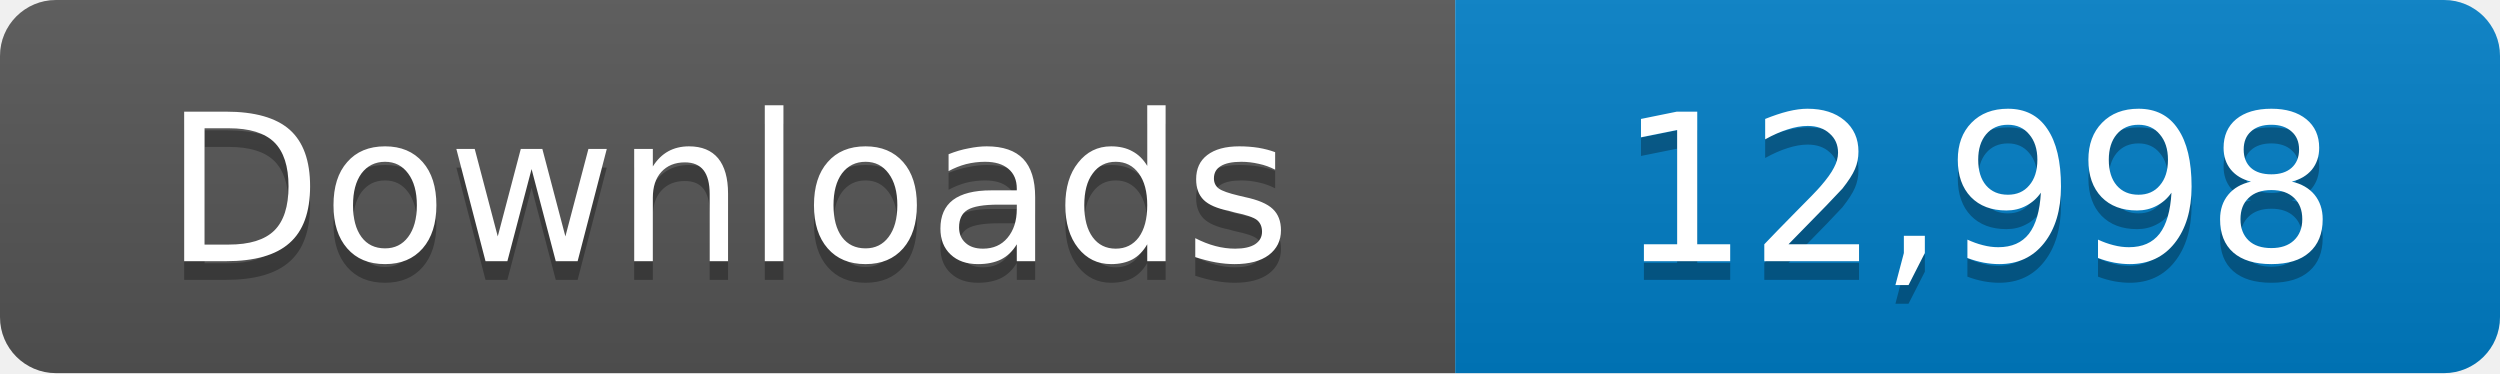
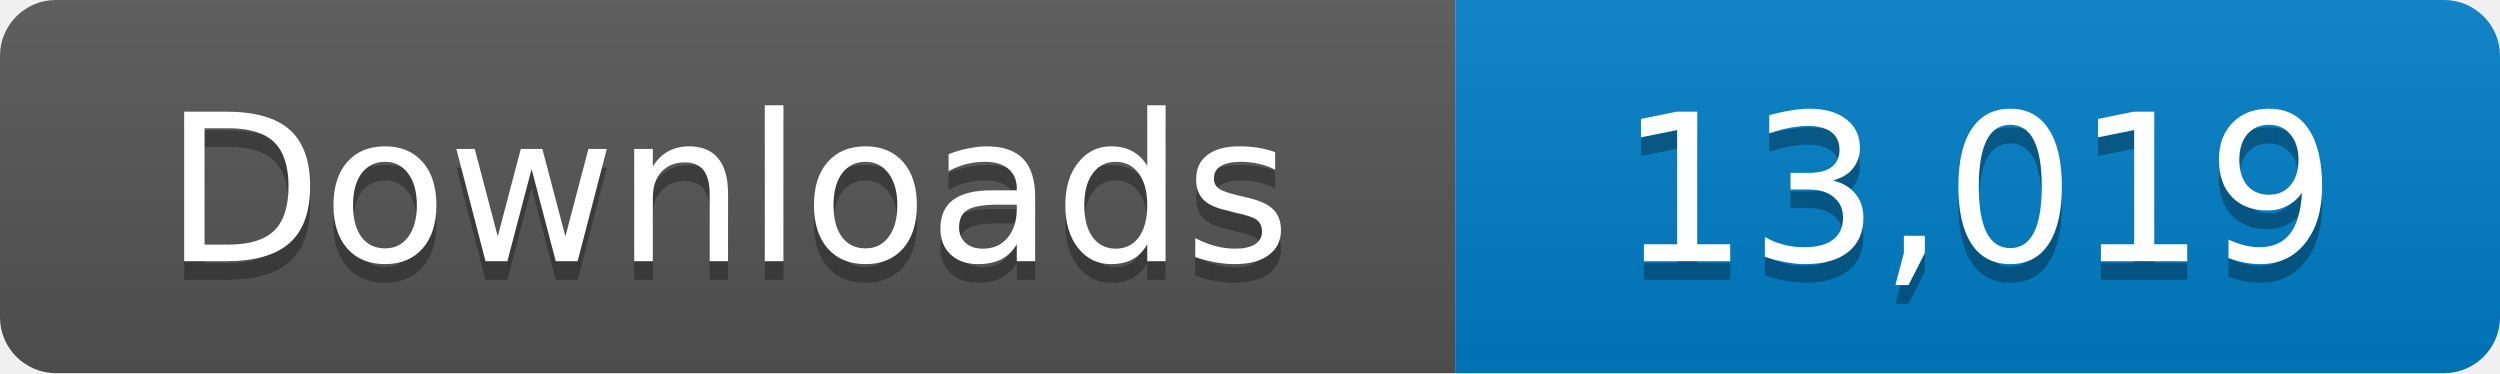
- <svg xmlns="http://www.w3.org/2000/svg" width="134" height="20" role="img" aria-label="Downloads: 12,998">
+ <svg xmlns="http://www.w3.org/2000/svg" width="134" height="20" role="img" aria-label="Downloads: 13,019">
  <linearGradient id="s" x2="0" y2="100%">
    <stop offset="0" stop-color="#bbb" stop-opacity=".1" />
    <stop offset="1" stop-opacity=".1" />
  </linearGradient>
  <clipPath id="r">
    <rect width="134" height="20" rx="3" fill="#fff" />
  </clipPath>
  <g clip-path="url(#r)">
    <path fill="#555" d="M0 0h78v20H0z" />
    <path fill="#007ec6" d="M78 0h56v20H78z" />
    <path fill="url(#s)" d="M0 0h134v20H0z" />
  </g>
  <g fill="#fff" text-anchor="middle" font-family="Verdana,Geneva,DejaVu Sans,sans-serif" font-size="11">
    <text x="39" y="15" fill="#010101" fill-opacity=".3">Downloads</text>
    <text x="39" y="14">Downloads</text>
-     <text x="106" y="15" fill="#010101" fill-opacity=".3">12,998</text>
-     <text x="106" y="14">12,998</text>
+     <text x="106" y="15" fill="#010101" fill-opacity=".3">13,019</text>
+     <text x="106" y="14">13,019</text>
  </g>
</svg>
